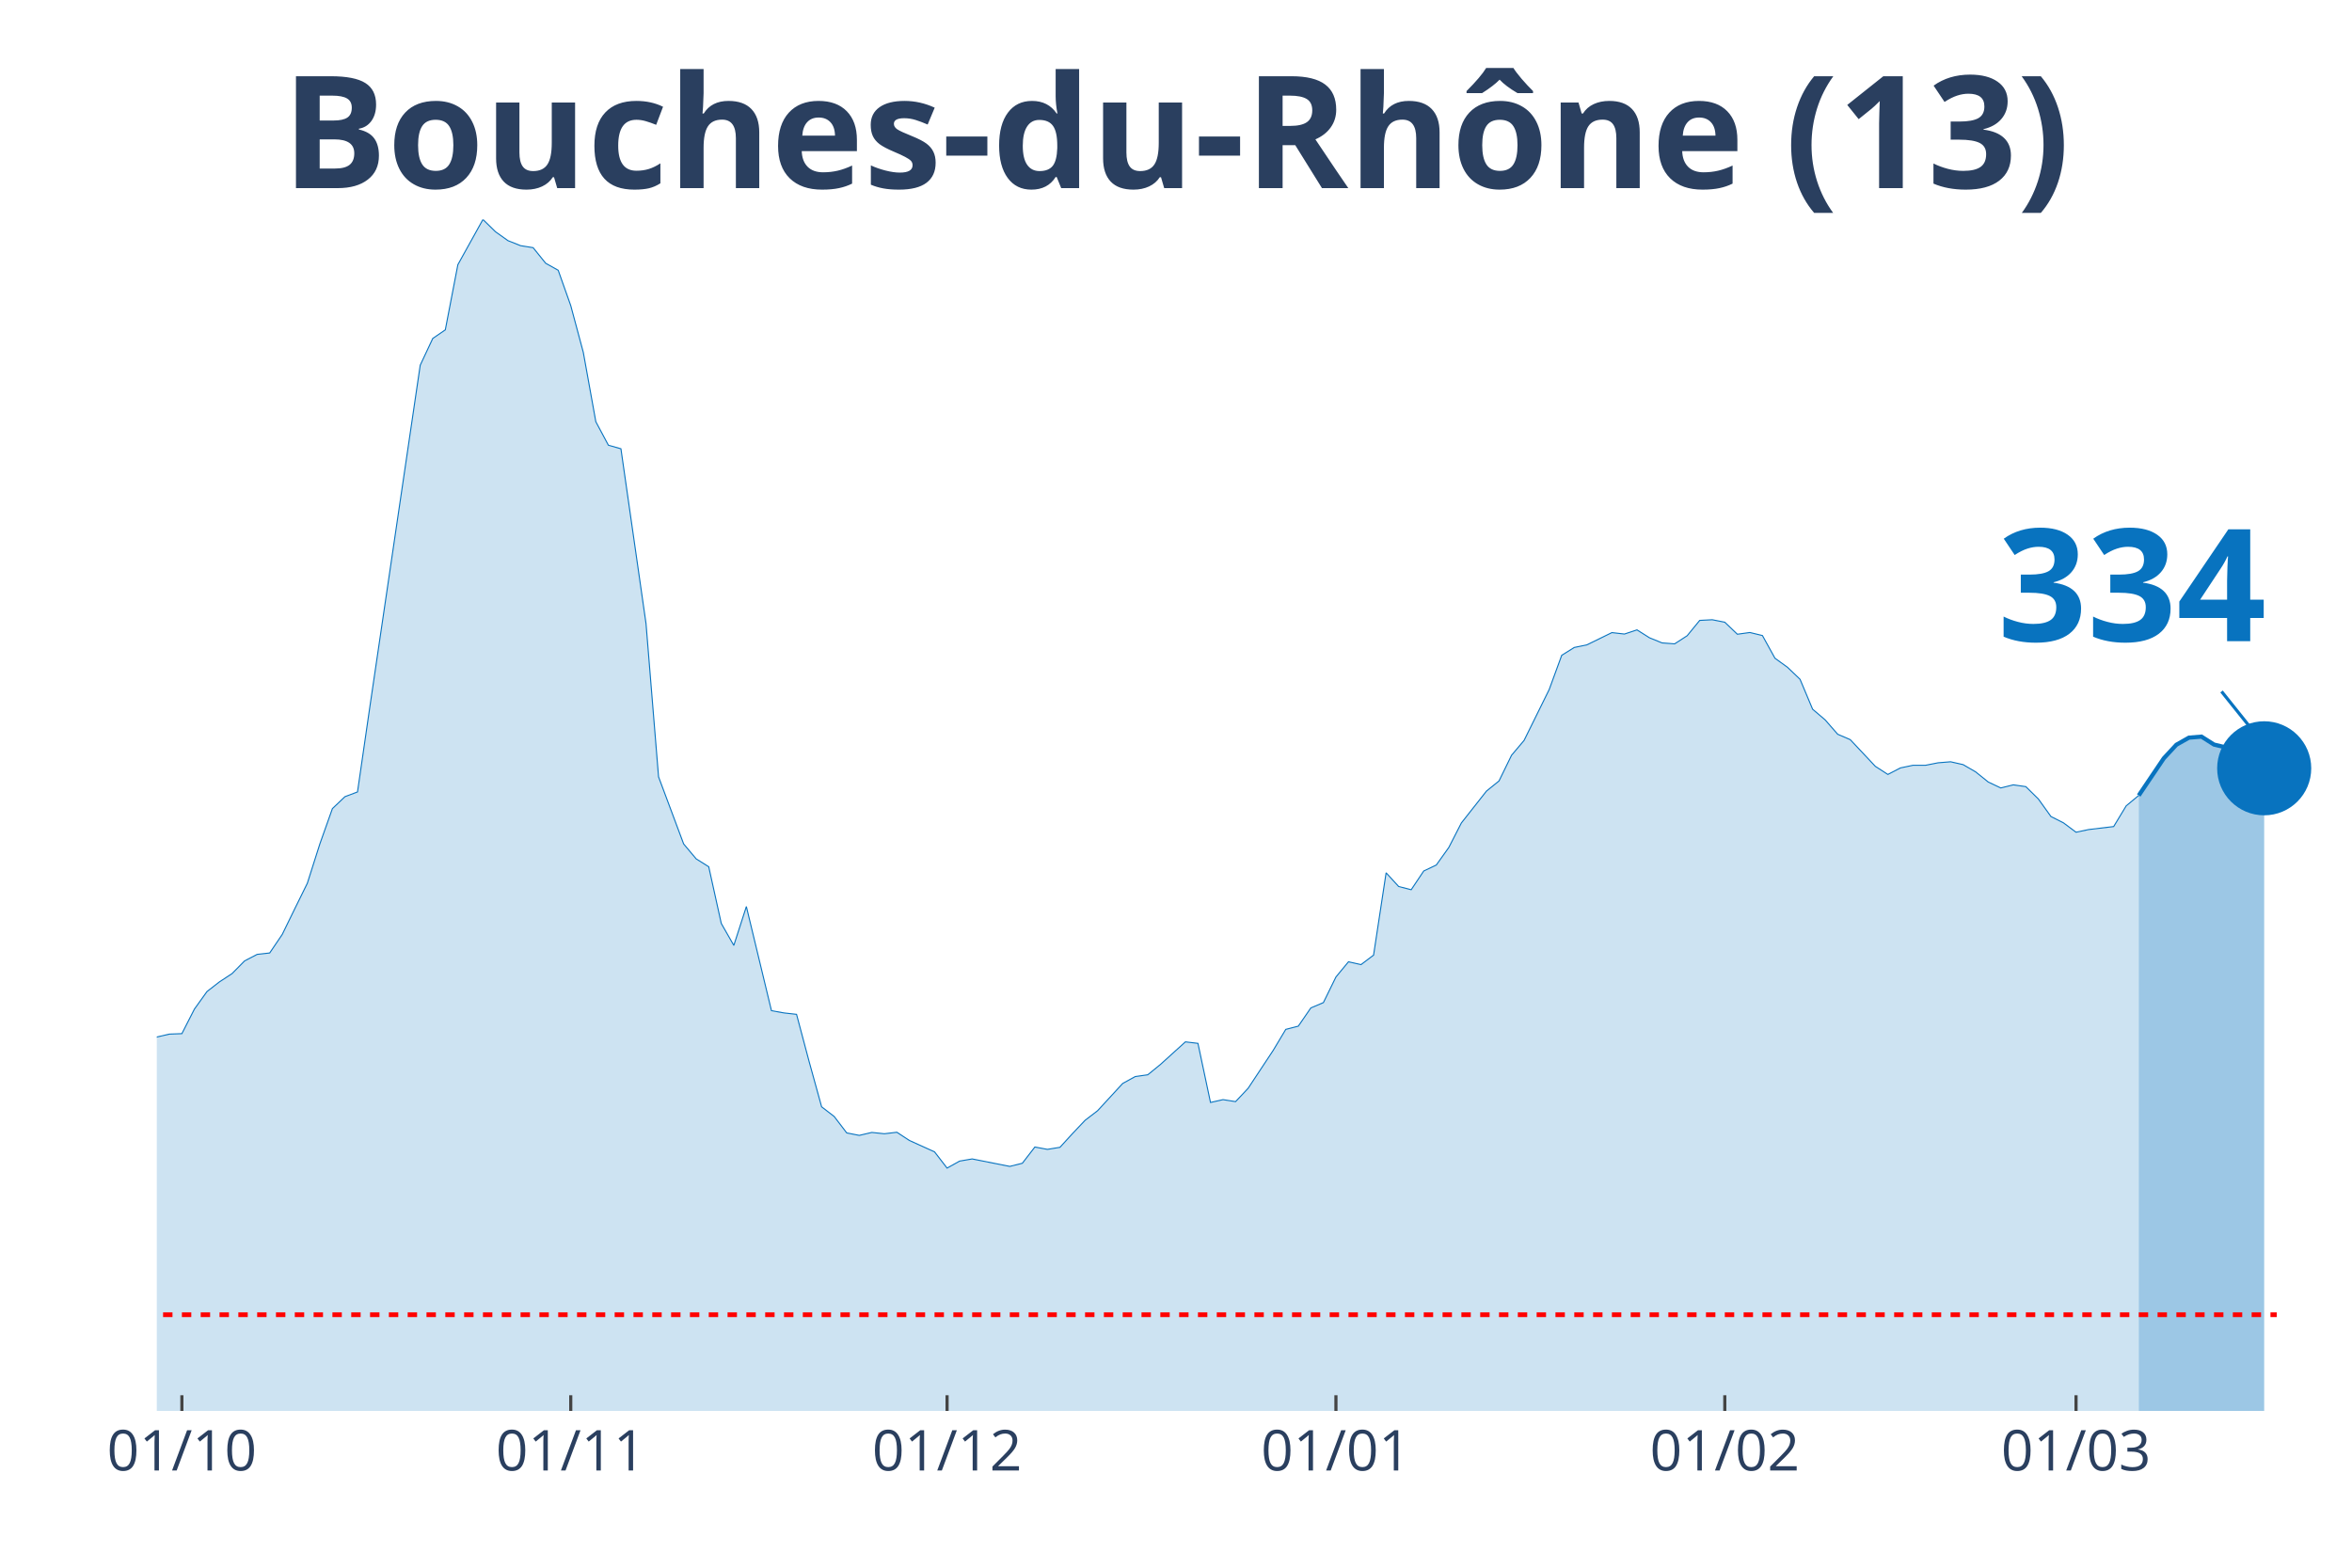
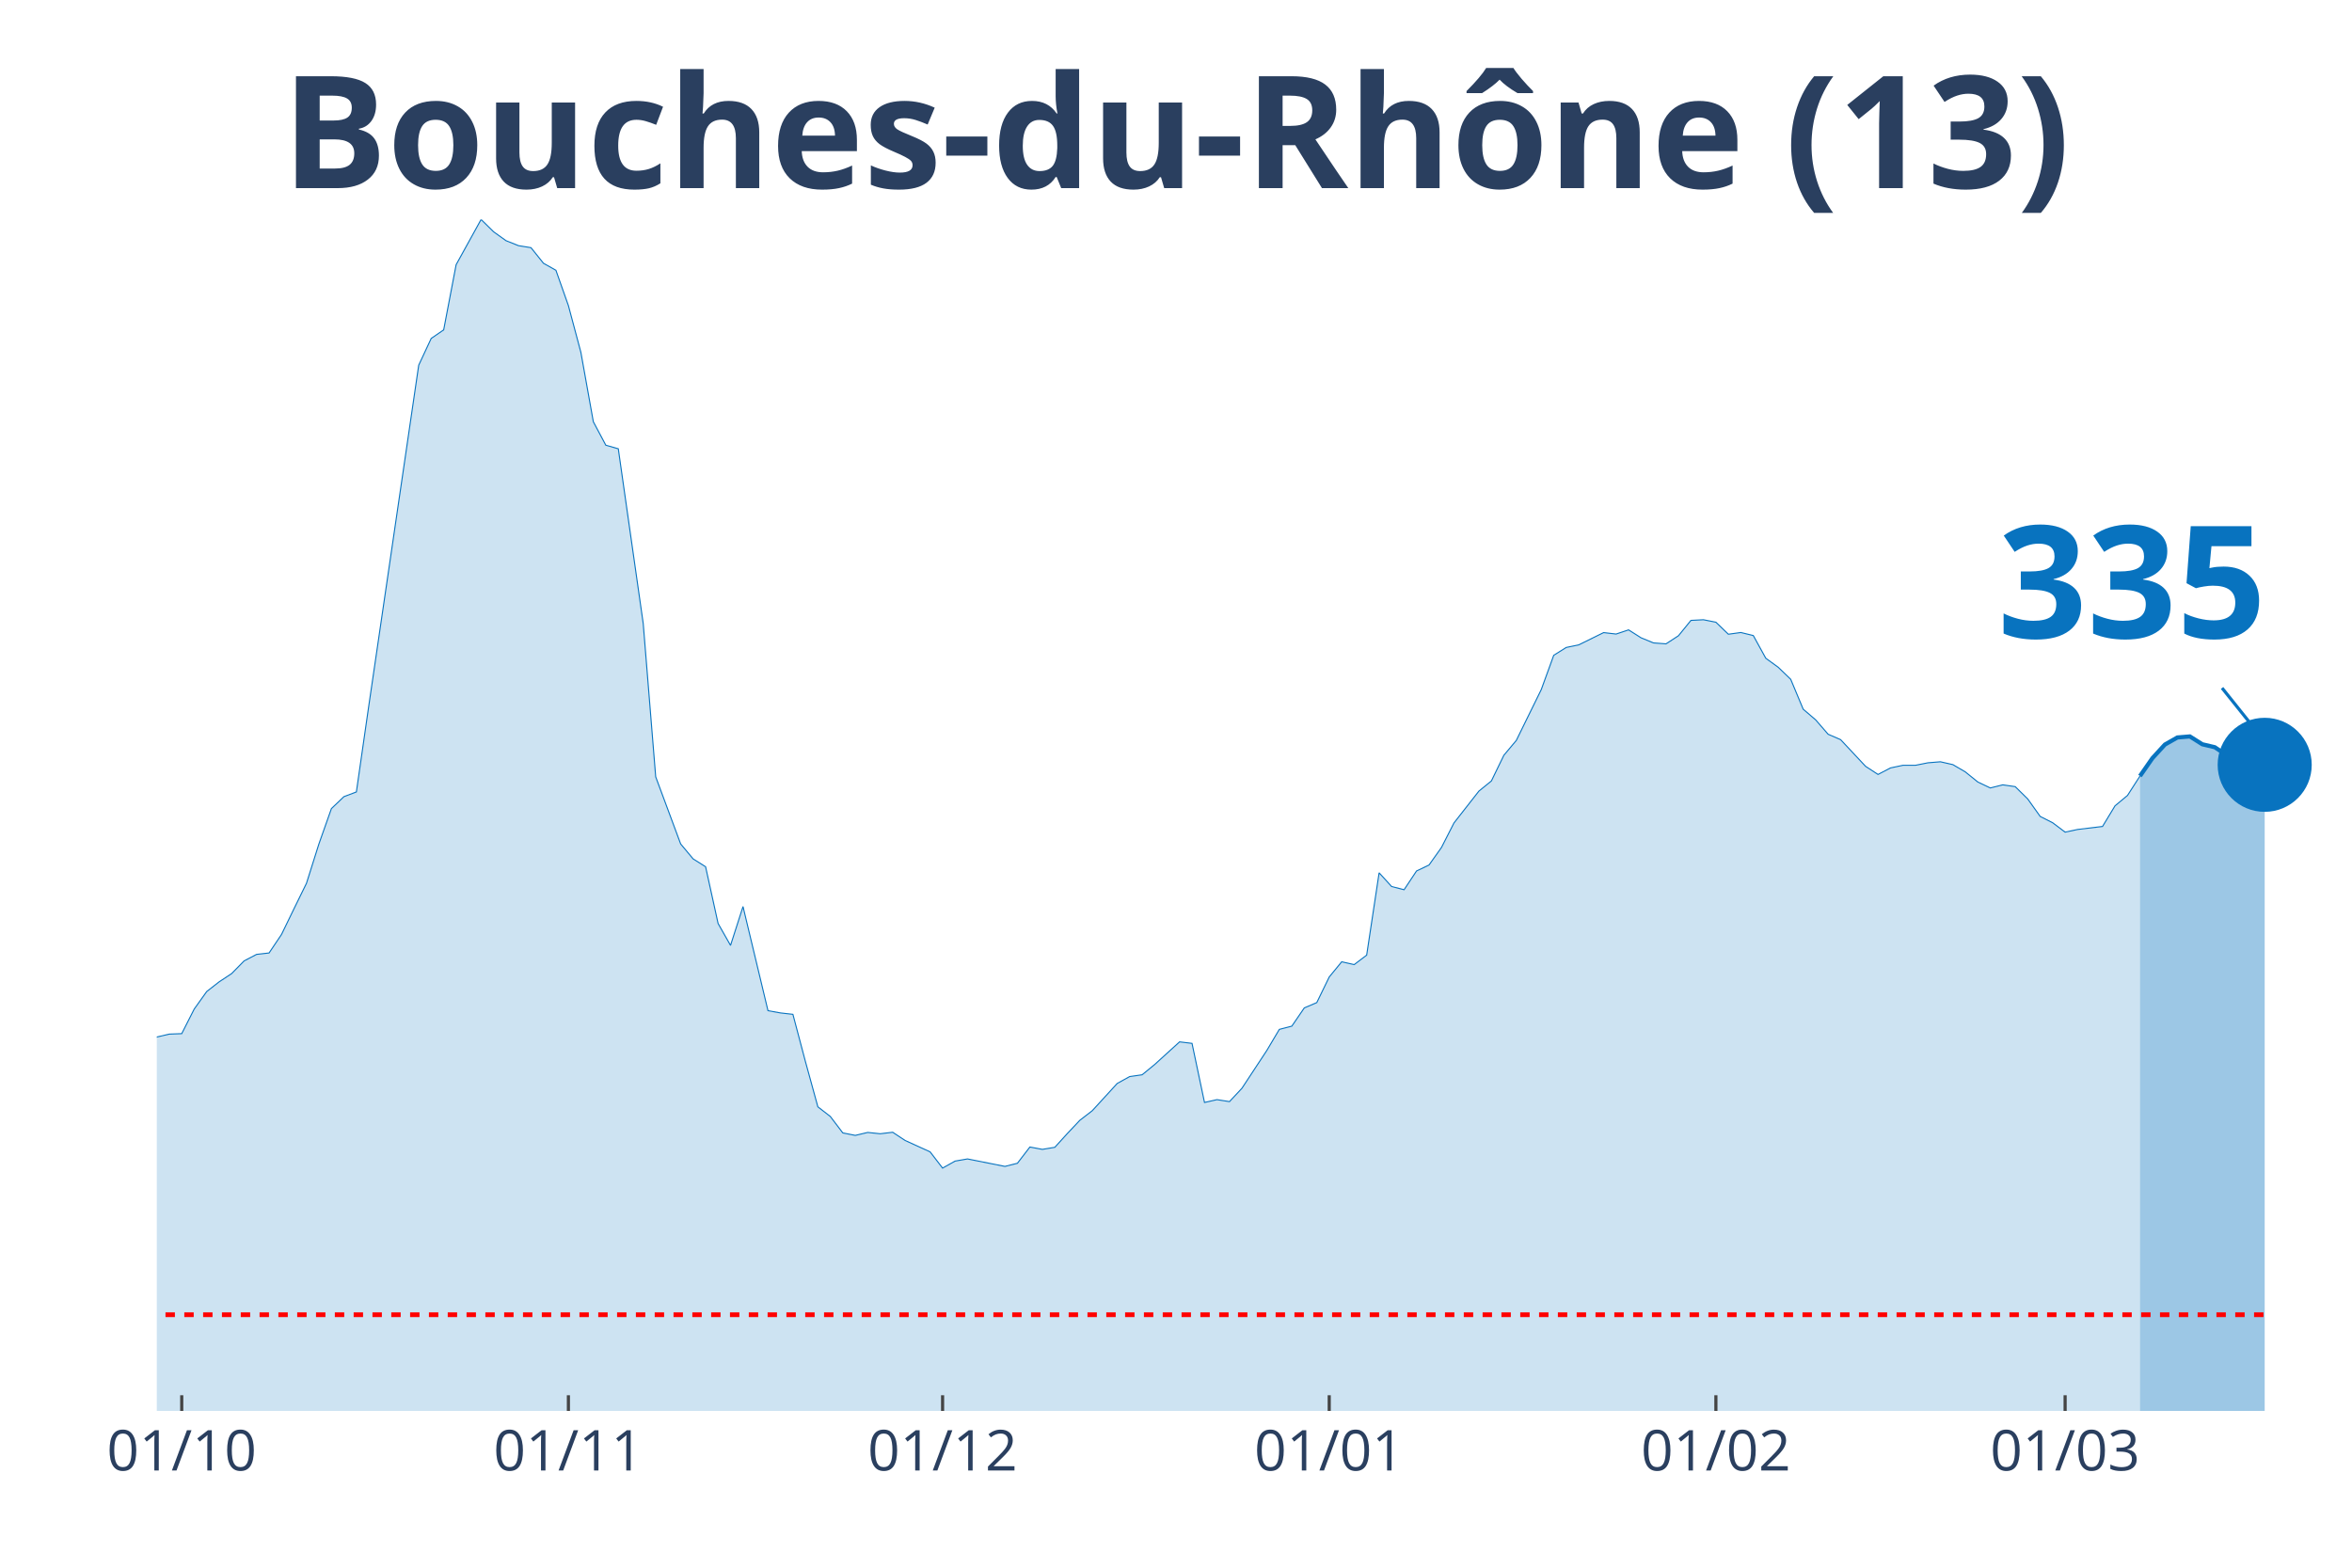
<svg xmlns="http://www.w3.org/2000/svg" class="main-svg" width="1125" height="750" style="" viewBox="0 0 750 500">
  <rect x="0" y="0" width="750" height="500" style="fill: rgb(0, 0, 0); fill-opacity: 0;" />
-   <defs id="defs-a89c70">
+   <defs id="defs-6b1d18">
    <g class="clips">
-       <clipPath id="clipa89c70xyplot" class="plotclip">
+       <clipPath id="clip6b1d18xyplot" class="plotclip">
        <rect width="700" height="380" />
      </clipPath>
-       <clipPath class="axesclip" id="clipa89c70x">
+       <clipPath class="axesclip" id="clip6b1d18x">
        <rect x="50" y="0" width="700" height="500" />
      </clipPath>
-       <clipPath class="axesclip" id="clipa89c70y">
+       <clipPath class="axesclip" id="clip6b1d18y">
        <rect x="0" y="70" width="750" height="380" />
      </clipPath>
-       <clipPath class="axesclip" id="clipa89c70xy">
+       <clipPath class="axesclip" id="clip6b1d18xy">
        <rect x="50" y="70" width="700" height="380" />
      </clipPath>
    </g>
    <g class="gradients" />
  </defs>
  <g class="bglayer">
    <rect class="bg" x="50" y="70" width="700" height="380" style="fill: rgb(0, 0, 0); fill-opacity: 0; stroke-width: 0;" />
  </g>
  <g class="layer-below">
    <g class="imagelayer" />
    <g class="shapelayer" />
  </g>
  <g class="cartesianlayer">
    <g class="subplot xy">
      <g class="layer-subplot">
        <g class="shapelayer" />
        <g class="imagelayer" />
      </g>
      <g class="gridlayer">
        <g class="x">
-           <path class="xgrid crisp" transform="translate(58,0)" d="M0,70v380" style="stroke: rgb(255, 255, 255); stroke-opacity: 1; stroke-width: 1px;" />
-           <path class="xgrid crisp" transform="translate(182,0)" d="M0,70v380" style="stroke: rgb(255, 255, 255); stroke-opacity: 1; stroke-width: 1px;" />
-           <path class="xgrid crisp" transform="translate(302,0)" d="M0,70v380" style="stroke: rgb(255, 255, 255); stroke-opacity: 1; stroke-width: 1px;" />
-           <path class="xgrid crisp" transform="translate(426,0)" d="M0,70v380" style="stroke: rgb(255, 255, 255); stroke-opacity: 1; stroke-width: 1px;" />
-           <path class="xgrid crisp" transform="translate(550,0)" d="M0,70v380" style="stroke: rgb(255, 255, 255); stroke-opacity: 1; stroke-width: 1px;" />
-           <path class="xgrid crisp" transform="translate(662,0)" d="M0,70v380" style="stroke: rgb(255, 255, 255); stroke-opacity: 1; stroke-width: 1px;" />
+           <path class="xgrid crisp" transform="translate(57.95,0)" d="M0,70v380" style="stroke: rgb(255, 255, 255); stroke-opacity: 1; stroke-width: 1px;" />
+           <path class="xgrid crisp" transform="translate(181.25,0)" d="M0,70v380" style="stroke: rgb(255, 255, 255); stroke-opacity: 1; stroke-width: 1px;" />
+           <path class="xgrid crisp" transform="translate(300.57,0)" d="M0,70v380" style="stroke: rgb(255, 255, 255); stroke-opacity: 1; stroke-width: 1px;" />
+           <path class="xgrid crisp" transform="translate(423.86,0)" d="M0,70v380" style="stroke: rgb(255, 255, 255); stroke-opacity: 1; stroke-width: 1px;" />
+           <path class="xgrid crisp" transform="translate(547.16,0)" d="M0,70v380" style="stroke: rgb(255, 255, 255); stroke-opacity: 1; stroke-width: 1px;" />
+           <path class="xgrid crisp" transform="translate(658.52,0)" d="M0,70v380" style="stroke: rgb(255, 255, 255); stroke-opacity: 1; stroke-width: 1px;" />
        </g>
        <g class="y" />
      </g>
      <g class="zerolinelayer" />
      <path class="xlines-below" />
      <path class="ylines-below" />
      <g class="overlines-below" />
      <g class="xaxislayer-below" />
      <g class="yaxislayer-below" />
      <g class="overaxes-below" />
-       <g class="plot" transform="translate(50, 70)" clip-path="url('#clipa89c70xyplot')">
+       <g class="plot" transform="translate(50, 70)" clip-path="url('#clip6b1d18xyplot')">
        <g class="scatterlayer mlayer">
-           <g class="trace scatter tracea28d95" style="stroke-miterlimit: 2;">
+           <g class="trace scatter trace2827d8" style="stroke-miterlimit: 2;">
            <g class="fills">
              <g>
-                 <path class="js-fill" d="M632,380L-544,380L-544,371.86L-484,375.66L-480,374.75L-440,373.91L-436,373.88L-372,377.83L-368,377.59L-308,375.75L-304,375.57L-268,372.07L-264,371.22L-240,361.33L-236,358.2L-220,350.38L-216,350.32L-200,335L-196,326.56L-188,326.02L-184,316.3L-172,295.07L-168,292.69L-160,287.26L-156,281.68L-152,274.26L-148,272.54L-136,261.6L-132,261.54L-116,249.29L-112,244.44L-108,246.73L-104,246.19L-88,238.07L-84,239.34L-80,235.33L-76,233.7L-60,234.42L-56,235.75L-48,240.7L-44,239.88L-40,245.64L-36,248.78L-28,253.54L-24,256.92L-20,257.62L-16,265.07L-8,266.39L-4,265.94L0,260.75L4,259.82L8,259.67L12,251.83L16,246.25L20,243.14L24,240.52L28,236.47L32,234.39L36,233.94L40,228.03L44,219.83L48,211.71L52,199.14L56,187.89L60,184.09L64,182.58L68,155.02L84,46.47L88,37.94L92,35.2L96,14.42L104,0L108,3.92L112,6.76L116,8.35L120,8.99L124,13.96L128,16.2L132,27.47L136,42.37L140,64.51L144,71.99L148,73.13L156,128.87L160,177.76L168,199.17L172,203.93L176,206.44L180,224.53L184,231.53L188,219.13L196,252.34L200,253.06L204,253.51L208,268.53L212,283.01L216,286.09L220,291.33L224,292.12L228,291.18L232,291.6L236,291.12L240,293.75L248,297.37L252,302.55L256,300.32L260,299.63L272,302.01L276,301.01L280,295.83L284,296.58L288,295.92L292,291.54L296,287.32L300,284.25L308,275.56L312,273.36L316,272.79L320,269.53L328,262.29L332,262.77L336,281.62L340,280.72L344,281.35L348,277.1L356,265L360,258.31L364,257.28L368,251.46L372,249.77L376,241.6L380,236.75L384,237.65L388,234.63L392,208.37L396,212.74L400,213.77L404,207.79L408,205.89L412,200.28L416,192.47L424,182.31L428,179.08L432,170.88L436,166.14L444,149.92L448,139L452,136.5L456,135.68L464,131.76L468,132.22L472,130.89L476,133.42L480,135.05L484,135.35L488,132.76L492,127.87L496,127.66L500,128.45L504,132.28L508,131.73L512,132.7L516,139.94L520,142.83L524,146.66L528,156.19L532,159.6L536,164.18L540,165.9L548,174.41L552,177L556,174.92L560,174.08L564,174.08L568,173.29L572,172.96L576,173.87L580,176.19L584,179.41L588,181.31L592,180.32L596,180.89L600,184.84L604,190.42L608,192.44L612,195.43L616,194.58L624,193.62L628,187.01L632,183.7" style="fill: rgb(8, 115, 191); fill-opacity: 0.2; stroke-width: 0;" />
+                 <path class="js-fill" d="M632.39,380L-540.91,380L-540.91,371.86L-481.25,375.66L-477.27,374.75L-437.5,373.91L-433.52,373.88L-369.89,377.83L-365.91,377.59L-306.25,375.75L-302.27,375.57L-266.48,372.07L-262.5,371.22L-238.64,361.33L-234.66,358.2L-218.75,350.38L-214.77,350.32L-198.86,335L-194.89,326.56L-186.93,326.02L-182.95,316.3L-171.02,295.07L-167.05,292.69L-159.09,287.26L-155.11,281.68L-151.14,274.26L-147.16,272.54L-135.23,261.6L-131.25,261.54L-115.34,249.29L-111.36,244.44L-107.39,246.73L-103.41,246.19L-87.5,238.07L-83.52,239.34L-79.55,235.33L-75.57,233.7L-59.66,234.42L-55.68,235.75L-47.73,240.7L-43.75,239.88L-39.77,245.64L-35.8,248.78L-27.84,253.54L-23.86,256.92L-19.89,257.62L-15.91,265.07L-7.95,266.39L-3.98,265.94L0,260.75L3.98,259.82L7.95,259.67L11.93,251.83L15.91,246.25L19.89,243.14L23.86,240.52L27.84,236.47L31.82,234.39L35.8,233.94L39.77,228.03L43.75,219.83L47.73,211.71L51.7,199.14L55.68,187.89L59.66,184.09L63.64,182.58L67.61,155.02L83.52,46.47L87.5,37.94L91.48,35.2L95.45,14.42L103.41,0L107.39,3.92L111.36,6.76L115.34,8.35L119.32,8.99L123.3,13.96L127.27,16.2L131.25,27.47L135.23,42.37L139.2,64.51L143.18,71.99L147.16,73.13L155.11,128.87L159.09,177.76L167.05,199.17L171.02,203.93L175,206.44L178.98,224.53L182.95,231.53L186.93,219.13L194.89,252.34L198.86,253.06L202.84,253.51L206.82,268.53L210.8,283.01L214.77,286.09L218.75,291.33L222.73,292.12L226.7,291.18L230.68,291.6L234.66,291.12L238.64,293.75L246.59,297.37L250.57,302.55L254.55,300.32L258.52,299.63L270.45,302.01L274.43,301.01L278.41,295.83L282.39,296.58L286.36,295.92L290.34,291.54L294.32,287.32L298.3,284.25L306.25,275.56L310.23,273.36L314.2,272.79L318.18,269.53L326.14,262.29L330.11,262.77L334.09,281.62L338.07,280.72L342.05,281.35L346.02,277.1L353.98,265L357.95,258.31L361.93,257.28L365.91,251.46L369.89,249.77L373.86,241.6L377.84,236.75L381.82,237.65L385.8,234.63L389.77,208.37L393.75,212.74L397.73,213.77L401.7,207.79L405.68,205.89L409.66,200.28L413.64,192.47L421.59,182.31L425.57,179.08L429.55,170.88L433.52,166.14L441.48,149.92L445.45,139L449.43,136.5L453.41,135.68L461.36,131.76L465.34,132.22L469.32,130.89L473.3,133.42L477.27,135.05L481.25,135.35L485.23,132.76L489.2,127.87L493.18,127.66L497.16,128.45L501.14,132.28L505.11,131.73L509.09,132.7L513.07,139.94L517.05,142.83L521.02,146.66L525,156.19L528.98,159.6L532.95,164.18L536.93,165.9L544.89,174.41L548.86,177L552.84,174.92L556.82,174.08L560.8,174.08L564.77,173.29L568.75,172.96L572.73,173.87L576.7,176.19L580.68,179.41L584.66,181.31L588.64,180.32L592.61,180.89L596.59,184.81L600.57,190.39L604.55,192.41L608.52,195.4L612.5,194.55L620.45,193.59L624.43,187.01L628.41,183.7L632.39,177.51" style="fill: rgb(8, 115, 191); fill-opacity: 0.2; stroke-width: 0;" />
              </g>
            </g>
            <g class="errorbars" />
            <g class="lines">
-               <path class="js-line" d="M-544,371.86L-484,375.66L-480,374.75L-440,373.91L-436,373.88L-372,377.83L-368,377.59L-308,375.75L-304,375.57L-268,372.07L-264,371.22L-240,361.33L-236,358.2L-220,350.38L-216,350.32L-200,335L-196,326.56L-188,326.02L-184,316.3L-172,295.07L-168,292.69L-160,287.26L-156,281.68L-152,274.26L-148,272.54L-136,261.6L-132,261.54L-116,249.29L-112,244.44L-108,246.73L-104,246.19L-88,238.07L-84,239.34L-80,235.33L-76,233.7L-60,234.42L-56,235.75L-48,240.7L-44,239.88L-40,245.64L-36,248.78L-28,253.54L-24,256.92L-20,257.62L-16,265.07L-8,266.39L-4,265.94L0,260.75L4,259.82L8,259.67L12,251.83L16,246.25L20,243.14L24,240.52L28,236.47L32,234.39L36,233.94L40,228.03L44,219.83L48,211.71L52,199.14L56,187.89L60,184.09L64,182.58L68,155.02L84,46.47L88,37.94L92,35.2L96,14.42L104,0L108,3.92L112,6.76L116,8.35L120,8.99L124,13.96L128,16.2L132,27.47L136,42.37L140,64.51L144,71.99L148,73.13L156,128.87L160,177.76L168,199.17L172,203.93L176,206.44L180,224.53L184,231.53L188,219.13L196,252.34L200,253.06L204,253.51L208,268.53L212,283.01L216,286.09L220,291.33L224,292.12L228,291.18L232,291.6L236,291.12L240,293.75L248,297.37L252,302.55L256,300.32L260,299.63L272,302.01L276,301.01L280,295.83L284,296.58L288,295.92L292,291.54L296,287.32L300,284.25L308,275.56L312,273.36L316,272.79L320,269.53L328,262.29L332,262.77L336,281.62L340,280.72L344,281.35L348,277.1L356,265L360,258.31L364,257.28L368,251.46L372,249.77L376,241.6L380,236.75L384,237.65L388,234.63L392,208.37L396,212.74L400,213.77L404,207.79L408,205.89L412,200.28L416,192.47L424,182.31L428,179.08L432,170.88L436,166.14L444,149.92L448,139L452,136.5L456,135.68L464,131.76L468,132.22L472,130.89L476,133.42L480,135.05L484,135.35L488,132.76L492,127.87L496,127.66L500,128.45L504,132.28L508,131.73L512,132.7L516,139.94L520,142.83L524,146.66L528,156.19L532,159.6L536,164.18L540,165.9L548,174.41L552,177L556,174.92L560,174.08L564,174.08L568,173.29L572,172.96L576,173.87L580,176.19L584,179.41L588,181.31L592,180.32L596,180.89L600,184.84L604,190.42L608,192.44L612,195.43L616,194.58L624,193.62L628,187.01L632,183.7" style="vector-effect: non-scaling-stroke; fill: none; stroke: rgb(8, 115, 191); stroke-opacity: 1; stroke-width: 0.5px; opacity: 1;" />
+               <path class="js-line" d="M-540.91,371.86L-481.25,375.66L-477.27,374.75L-437.5,373.91L-433.52,373.88L-369.89,377.83L-365.91,377.59L-306.25,375.75L-302.27,375.57L-266.48,372.07L-262.5,371.22L-238.64,361.33L-234.66,358.2L-218.75,350.38L-214.77,350.32L-198.86,335L-194.89,326.56L-186.93,326.02L-182.95,316.3L-171.02,295.07L-167.05,292.69L-159.09,287.26L-155.11,281.68L-151.14,274.26L-147.16,272.54L-135.23,261.6L-131.25,261.54L-115.34,249.29L-111.36,244.44L-107.39,246.73L-103.41,246.19L-87.5,238.07L-83.52,239.34L-79.55,235.33L-75.57,233.7L-59.66,234.42L-55.68,235.75L-47.73,240.7L-43.75,239.88L-39.77,245.64L-35.8,248.78L-27.84,253.54L-23.86,256.92L-19.89,257.62L-15.91,265.07L-7.95,266.39L-3.98,265.94L0,260.75L3.98,259.82L7.95,259.67L11.93,251.83L15.91,246.25L19.89,243.14L23.86,240.52L27.84,236.47L31.82,234.39L35.8,233.94L39.77,228.03L43.75,219.83L47.73,211.71L51.7,199.14L55.68,187.89L59.66,184.09L63.64,182.58L67.61,155.02L83.52,46.47L87.5,37.94L91.48,35.2L95.45,14.42L103.41,0L107.39,3.92L111.36,6.76L115.34,8.35L119.32,8.99L123.3,13.96L127.27,16.2L131.25,27.47L135.23,42.37L139.2,64.51L143.18,71.99L147.16,73.13L155.11,128.87L159.09,177.76L167.05,199.17L171.02,203.93L175,206.44L178.98,224.53L182.95,231.53L186.93,219.13L194.89,252.34L198.86,253.06L202.84,253.51L206.82,268.53L210.8,283.01L214.77,286.09L218.75,291.33L222.73,292.12L226.7,291.18L230.68,291.6L234.66,291.12L238.64,293.75L246.59,297.37L250.57,302.55L254.55,300.32L258.52,299.63L270.45,302.01L274.43,301.01L278.41,295.83L282.39,296.58L286.36,295.92L290.34,291.54L294.32,287.32L298.3,284.25L306.25,275.56L310.23,273.36L314.2,272.79L318.18,269.53L326.14,262.29L330.11,262.77L334.09,281.62L338.07,280.72L342.05,281.35L346.02,277.1L353.98,265L357.95,258.31L361.93,257.28L365.91,251.46L369.89,249.77L373.86,241.6L377.84,236.75L381.82,237.65L385.8,234.63L389.77,208.37L393.75,212.74L397.73,213.77L401.7,207.79L405.68,205.89L409.66,200.28L413.64,192.47L421.59,182.31L425.57,179.08L429.55,170.88L433.52,166.14L441.48,149.92L445.45,139L449.43,136.5L453.41,135.68L461.36,131.76L465.34,132.22L469.32,130.89L473.3,133.42L477.27,135.05L481.25,135.35L485.23,132.76L489.2,127.87L493.18,127.66L497.16,128.45L501.14,132.28L505.11,131.73L509.09,132.7L513.07,139.94L517.05,142.83L521.02,146.66L525,156.19L528.98,159.6L532.95,164.18L536.93,165.9L544.89,174.41L548.86,177L552.84,174.92L556.82,174.08L560.8,174.08L564.77,173.29L568.75,172.96L572.73,173.87L576.7,176.19L580.68,179.41L584.66,181.31L588.64,180.32L592.61,180.89L596.59,184.81L600.57,190.39L604.55,192.41L608.52,195.4L612.5,194.55L620.45,193.59L624.43,187.01L628.41,183.7L632.39,177.51" style="vector-effect: non-scaling-stroke; fill: none; stroke: rgb(8, 115, 191); stroke-opacity: 1; stroke-width: 0.5px; opacity: 1;" />
            </g>
            <g class="points" />
            <g class="text" />
          </g>
-           <g class="trace scatter trace29bc6f" style="stroke-miterlimit: 2;">
+           <g class="trace scatter trace8ddd46" style="stroke-miterlimit: 2;">
            <g class="fills">
              <g>
-                 <path class="js-fill" d="M672,380L632,380L632,183.7L640,171.84L644,167.53L648,165.27L652,164.94L656,167.47L660,168.44L664,171.15L668,172.69L672,175.04" style="fill: rgb(8, 115, 191); fill-opacity: 0.4; stroke-width: 0;" />
+                 <path class="js-fill" d="M672.16,380L632.39,380L632.39,177.51L636.36,171.81L640.34,167.47L644.32,165.21L648.3,164.88L652.27,167.38L656.25,168.32L660.23,171L664.2,172.39L668.18,174.47L672.16,173.93" style="fill: rgb(8, 115, 191); fill-opacity: 0.4; stroke-width: 0;" />
              </g>
            </g>
            <g class="errorbars" />
            <g class="lines">
-               <path class="js-line" d="M632,183.7L640,171.84L644,167.53L648,165.27L652,164.94L656,167.47L660,168.44L664,171.15L668,172.69L672,175.04" style="vector-effect: non-scaling-stroke; fill: none; stroke: rgb(8, 115, 191); stroke-opacity: 1; stroke-width: 2px; opacity: 1;" />
+               <path class="js-line" d="M632.39,177.51L636.36,171.81L640.34,167.47L644.32,165.21L648.3,164.88L652.27,167.38L656.25,168.32L660.23,171L664.2,172.39L668.18,174.47L672.16,173.93" style="vector-effect: non-scaling-stroke; fill: none; stroke: rgb(8, 115, 191); stroke-opacity: 1; stroke-width: 2px; opacity: 1;" />
            </g>
            <g class="points" />
            <g class="text" />
          </g>
-           <g class="trace scatter trace41ca50" style="stroke-miterlimit: 2; opacity: 1;">
+           <g class="trace scatter trace4ef7af" style="stroke-miterlimit: 2; opacity: 1;">
            <g class="fills" />
            <g class="errorbars" />
            <g class="lines" />
            <g class="points">
-               <path class="point" transform="translate(672,175.04)" d="M15,0A15,15 0 1,1 0,-15A15,15 0 0,1 15,0Z" style="opacity: 1; stroke-width: 0px; fill: rgb(8, 115, 191); fill-opacity: 1;" />
+               <path class="point" transform="translate(672.16,173.93)" d="M15,0A15,15 0 1,1 0,-15A15,15 0 0,1 15,0Z" style="opacity: 1; stroke-width: 0px; fill: rgb(8, 115, 191); fill-opacity: 1;" />
            </g>
            <g class="text" />
          </g>
        </g>
      </g>
      <g class="overplot" />
      <path class="xlines-above crisp" style="fill: none; stroke-width: 1px; stroke: rgb(0, 0, 0); stroke-opacity: 0;" d="" />
      <path class="ylines-above crisp" style="fill: none;" d="M0,0" />
      <g class="overlines-above" />
      <g class="xaxislayer-above">
-         <path class="xtick ticks crisp" d="M0,450v-5" transform="translate(58,0)" style="stroke: rgb(68, 68, 68); stroke-opacity: 1; stroke-width: 1px;" />
-         <path class="xtick ticks crisp" d="M0,450v-5" transform="translate(182,0)" style="stroke: rgb(68, 68, 68); stroke-opacity: 1; stroke-width: 1px;" />
-         <path class="xtick ticks crisp" d="M0,450v-5" transform="translate(302,0)" style="stroke: rgb(68, 68, 68); stroke-opacity: 1; stroke-width: 1px;" />
-         <path class="xtick ticks crisp" d="M0,450v-5" transform="translate(426,0)" style="stroke: rgb(68, 68, 68); stroke-opacity: 1; stroke-width: 1px;" />
-         <path class="xtick ticks crisp" d="M0,450v-5" transform="translate(550,0)" style="stroke: rgb(68, 68, 68); stroke-opacity: 1; stroke-width: 1px;" />
-         <path class="xtick ticks crisp" d="M0,450v-5" transform="translate(662,0)" style="stroke: rgb(68, 68, 68); stroke-opacity: 1; stroke-width: 1px;" />
+         <path class="xtick ticks crisp" d="M0,450v-5" transform="translate(57.95,0)" style="stroke: rgb(68, 68, 68); stroke-opacity: 1; stroke-width: 1px;" />
+         <path class="xtick ticks crisp" d="M0,450v-5" transform="translate(181.25,0)" style="stroke: rgb(68, 68, 68); stroke-opacity: 1; stroke-width: 1px;" />
+         <path class="xtick ticks crisp" d="M0,450v-5" transform="translate(300.57,0)" style="stroke: rgb(68, 68, 68); stroke-opacity: 1; stroke-width: 1px;" />
+         <path class="xtick ticks crisp" d="M0,450v-5" transform="translate(423.86,0)" style="stroke: rgb(68, 68, 68); stroke-opacity: 1; stroke-width: 1px;" />
+         <path class="xtick ticks crisp" d="M0,450v-5" transform="translate(547.16,0)" style="stroke: rgb(68, 68, 68); stroke-opacity: 1; stroke-width: 1px;" />
+         <path class="xtick ticks crisp" d="M0,450v-5" transform="translate(658.52,0)" style="stroke: rgb(68, 68, 68); stroke-opacity: 1; stroke-width: 1px;" />
        <g class="xtick">
-           <text text-anchor="middle" x="0" y="469" transform="translate(58,0)" style="font-family: 'Open Sans', verdana, arial, sans-serif; font-size: 18px; fill: rgb(42, 63, 95); fill-opacity: 1; white-space: pre;">01/10</text>
+           <text text-anchor="middle" x="0" y="469" transform="translate(57.95,0)" style="font-family: 'Open Sans', verdana, arial, sans-serif; font-size: 18px; fill: rgb(42, 63, 95); fill-opacity: 1; white-space: pre;">01/10</text>
        </g>
        <g class="xtick">
-           <text text-anchor="middle" x="0" y="469" transform="translate(182,0)" style="font-family: 'Open Sans', verdana, arial, sans-serif; font-size: 18px; fill: rgb(42, 63, 95); fill-opacity: 1; white-space: pre;">01/11</text>
+           <text text-anchor="middle" x="0" y="469" transform="translate(181.25,0)" style="font-family: 'Open Sans', verdana, arial, sans-serif; font-size: 18px; fill: rgb(42, 63, 95); fill-opacity: 1; white-space: pre;">01/11</text>
        </g>
        <g class="xtick">
-           <text text-anchor="middle" x="0" y="469" transform="translate(302,0)" style="font-family: 'Open Sans', verdana, arial, sans-serif; font-size: 18px; fill: rgb(42, 63, 95); fill-opacity: 1; white-space: pre;">01/12</text>
+           <text text-anchor="middle" x="0" y="469" transform="translate(300.57,0)" style="font-family: 'Open Sans', verdana, arial, sans-serif; font-size: 18px; fill: rgb(42, 63, 95); fill-opacity: 1; white-space: pre;">01/12</text>
        </g>
        <g class="xtick">
-           <text text-anchor="middle" x="0" y="469" transform="translate(426,0)" style="font-family: 'Open Sans', verdana, arial, sans-serif; font-size: 18px; fill: rgb(42, 63, 95); fill-opacity: 1; white-space: pre;">01/01</text>
+           <text text-anchor="middle" x="0" y="469" transform="translate(423.86,0)" style="font-family: 'Open Sans', verdana, arial, sans-serif; font-size: 18px; fill: rgb(42, 63, 95); fill-opacity: 1; white-space: pre;">01/01</text>
        </g>
        <g class="xtick">
-           <text text-anchor="middle" x="0" y="469" transform="translate(550,0)" style="font-family: 'Open Sans', verdana, arial, sans-serif; font-size: 18px; fill: rgb(42, 63, 95); fill-opacity: 1; white-space: pre;">01/02</text>
+           <text text-anchor="middle" x="0" y="469" transform="translate(547.16,0)" style="font-family: 'Open Sans', verdana, arial, sans-serif; font-size: 18px; fill: rgb(42, 63, 95); fill-opacity: 1; white-space: pre;">01/02</text>
        </g>
        <g class="xtick">
-           <text text-anchor="middle" x="0" y="469" transform="translate(662,0)" style="font-family: 'Open Sans', verdana, arial, sans-serif; font-size: 18px; fill: rgb(42, 63, 95); fill-opacity: 1; white-space: pre;">01/03</text>
+           <text text-anchor="middle" x="0" y="469" transform="translate(658.52,0)" style="font-family: 'Open Sans', verdana, arial, sans-serif; font-size: 18px; fill: rgb(42, 63, 95); fill-opacity: 1; white-space: pre;">01/03</text>
        </g>
      </g>
      <g class="yaxislayer-above" />
      <g class="overaxes-above" />
    </g>
  </g>
  <g class="polarlayer" />
  <g class="ternarylayer" />
  <g class="geolayer" />
  <g class="funnelarealayer" />
  <g class="pielayer" />
  <g class="treemaplayer" />
  <g class="sunburstlayer" />
  <g class="glimages" />
-   <defs id="topdefs-a89c70">
+   <defs id="topdefs-6b1d18">
    <g class="clips" />
  </defs>
  <g class="layer-above">
    <g class="imagelayer" />
    <g class="shapelayer">
-       <path data-index="0" fill-rule="evenodd" d="M-2198,419.32L726,419.32" clip-path="url('#clipa89c70xy')" style="opacity: 1; stroke: rgb(255, 0, 0); stroke-opacity: 1; fill: rgb(0, 0, 0); fill-opacity: 0; stroke-dasharray: 3px, 3px; stroke-width: 1.5px;" />
+       <path data-index="0" fill-rule="evenodd" d="M-2185.23,419.32L722.16,419.32" clip-path="url('#clip6b1d18xy')" style="opacity: 1; stroke: rgb(255, 0, 0); stroke-opacity: 1; fill: rgb(0, 0, 0); fill-opacity: 0; stroke-dasharray: 3px, 3px; stroke-width: 1.5px;" />
    </g>
  </g>
  <g class="infolayer">
    <g class="g-gtitle">
      <text class="gtitle" x="375" y="25" text-anchor="middle" dy="0.7em" style="font-family: 'Open Sans', verdana, arial, sans-serif; font-size: 50px; fill: rgb(42, 63, 95); opacity: 1; font-weight: normal; white-space: pre;">
        <tspan style="font-weight:bold">Bouches-du-Rhône (13)</tspan>
      </text>
    </g>
    <g class="g-xtitle" />
    <g class="annotation" data-index="0" style="opacity: 1;">
-       <g class="annotation-text-g" transform="rotate(0,680,185.04)">
-         <g class="cursor-pointer" transform="translate(622, 149)">
+       <g class="annotation-text-g" transform="rotate(0,680.16,183.93)">
+         <g class="cursor-pointer" transform="translate(622, 148)">
          <rect class="bg" x="0.5" y="0.5" width="115" height="71" style="stroke-width: 1px; stroke: rgb(0, 0, 0); stroke-opacity: 0; fill: rgb(255, 255, 255); fill-opacity: 0.6;" />
          <text class="annotation-text" text-anchor="middle" x="57.812" y="55.5" style="font-family: 'Open Sans', verdana, arial, sans-serif; font-size: 50px; fill: rgb(8, 115, 191); fill-opacity: 1; white-space: pre;">
-             <tspan style="font-weight:bold">334 </tspan>
+             <tspan style="font-weight:bold">335 </tspan>
          </text>
        </g>
      </g>
      <g class="annotation-arrow-g" style="opacity: 1;">
-         <path d="M708.4,220.54L720,235.04" style="stroke-width: 1px; stroke: rgb(8, 115, 191); stroke-opacity: 1; stroke-dasharray: 0px, 0px, 18.569px, 18.569px;" />
+         <path d="M708.56,219.43L720.16,233.93" style="stroke-width: 1px; stroke: rgb(8, 115, 191); stroke-opacity: 1; stroke-dasharray: 0px, 0px, 18.569px, 18.569px;" />
      </g>
    </g>
  </g>
</svg>
